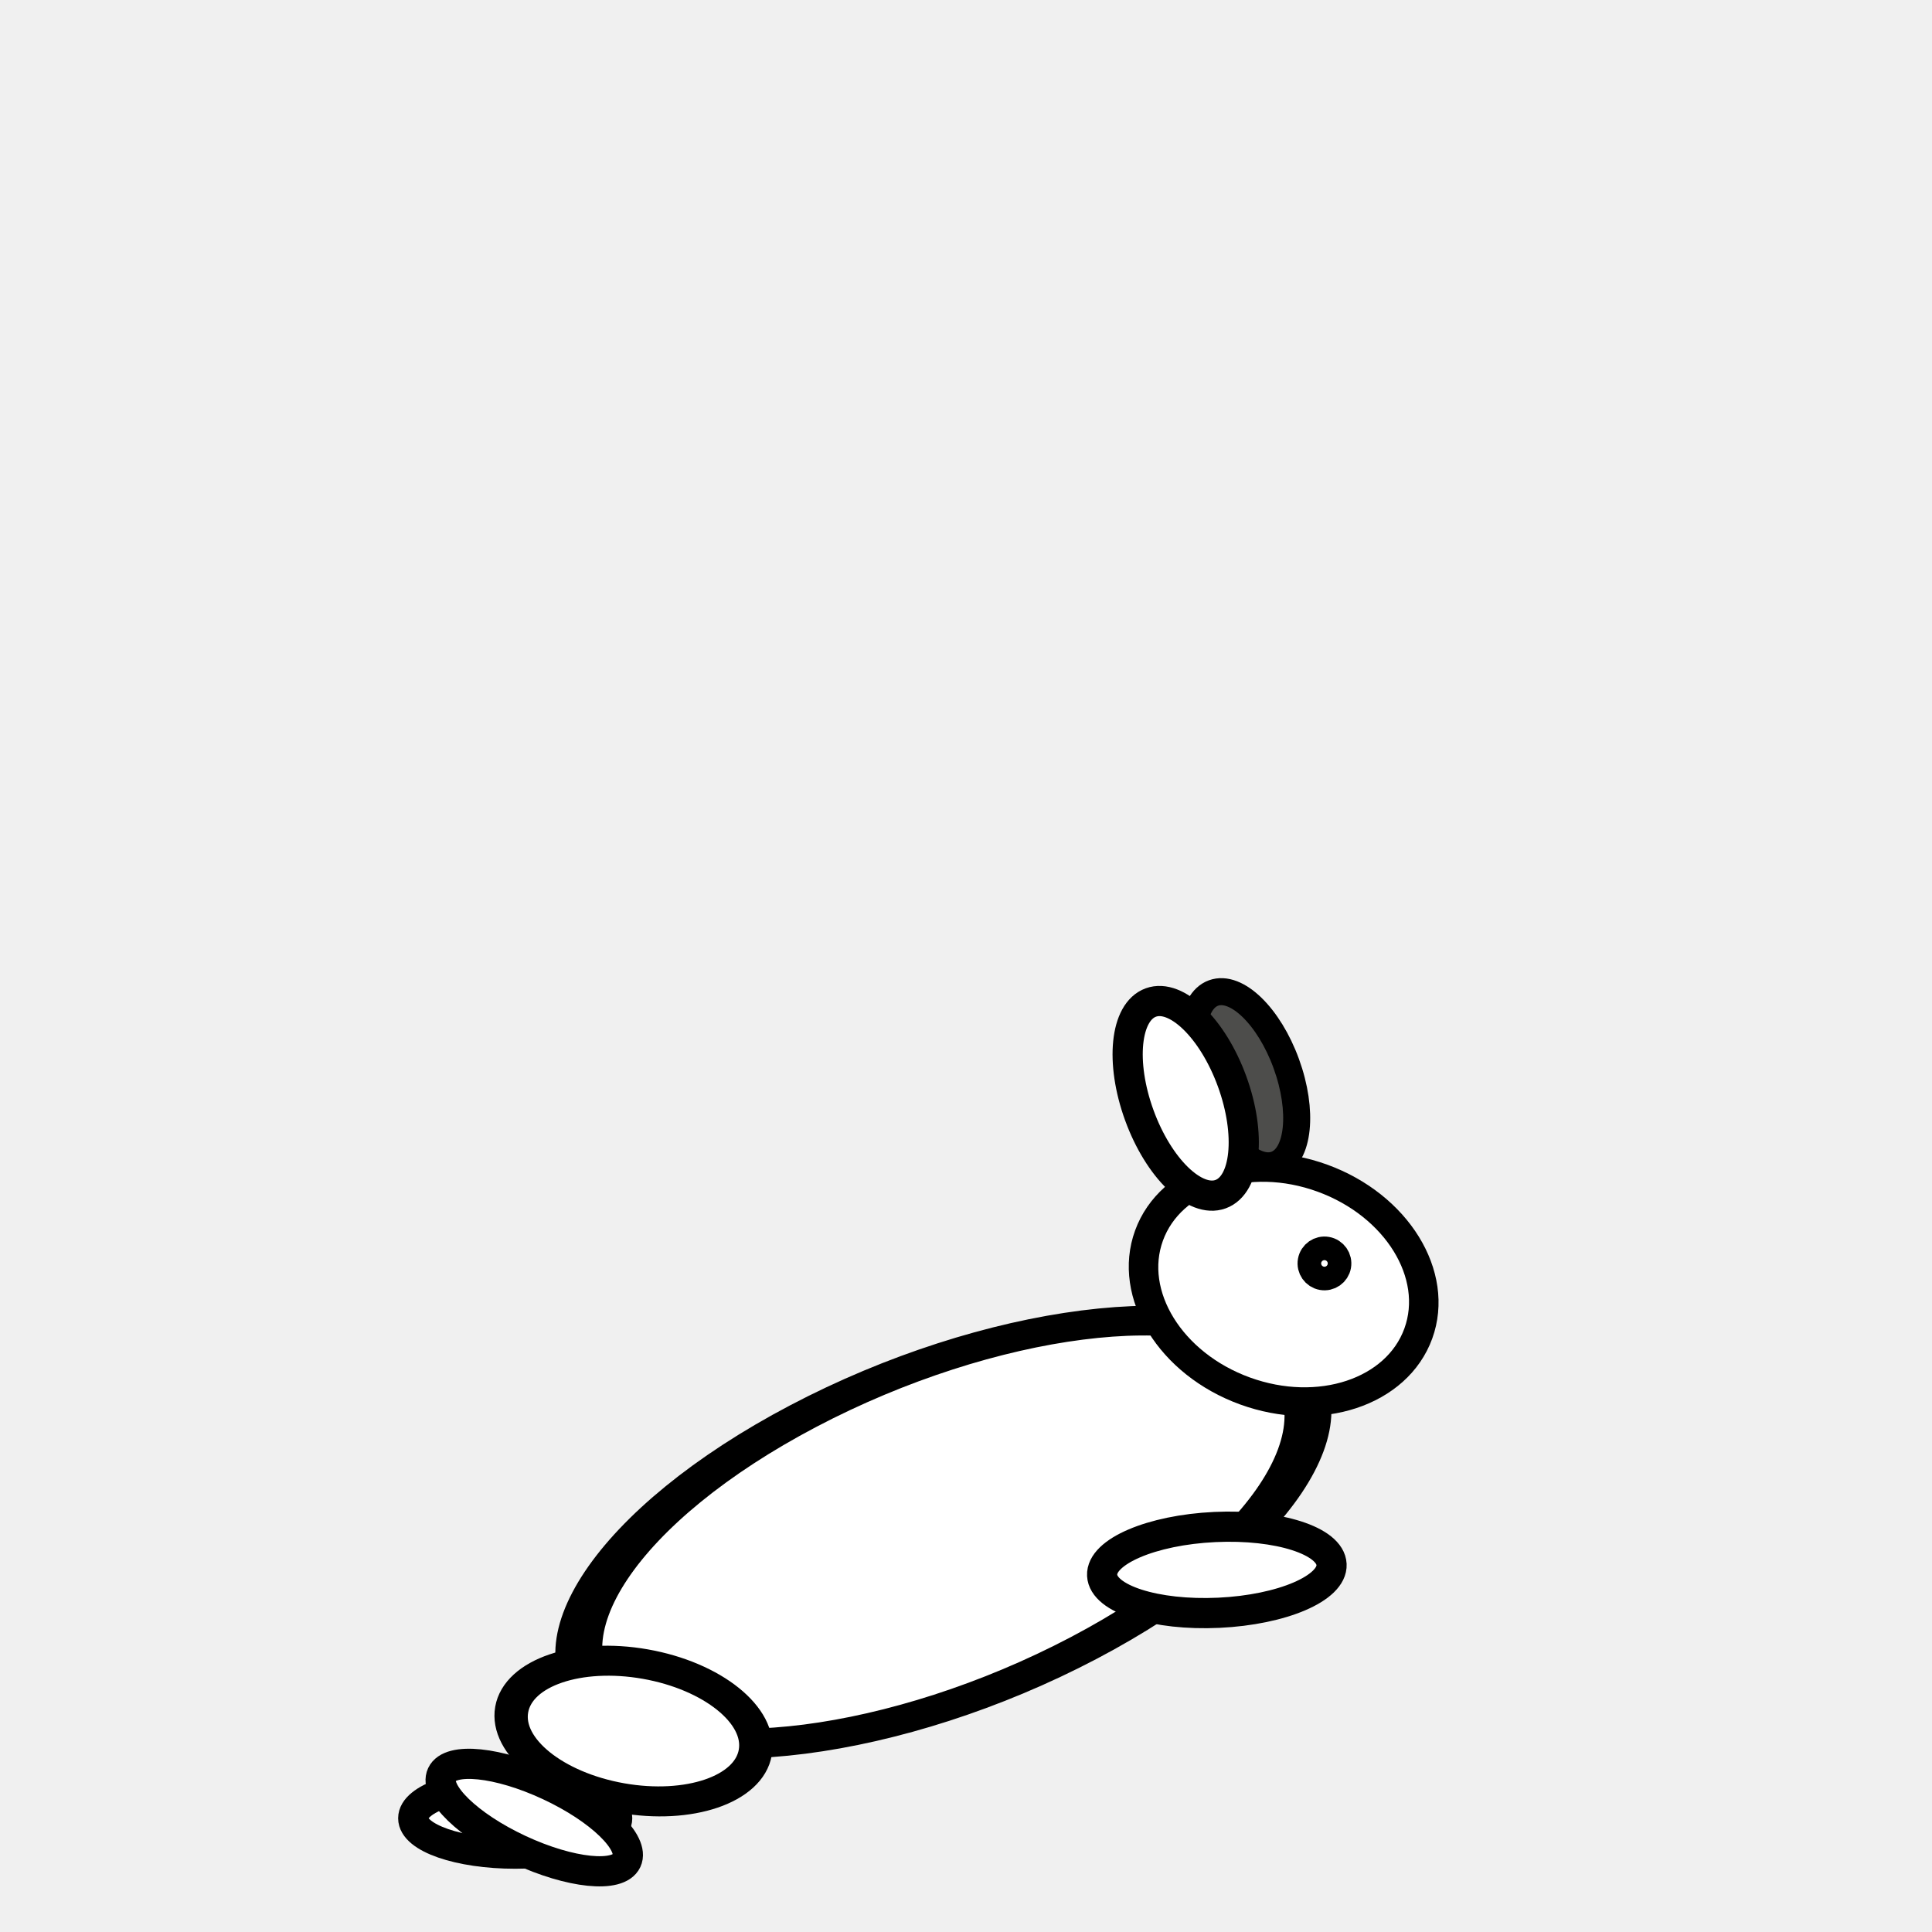
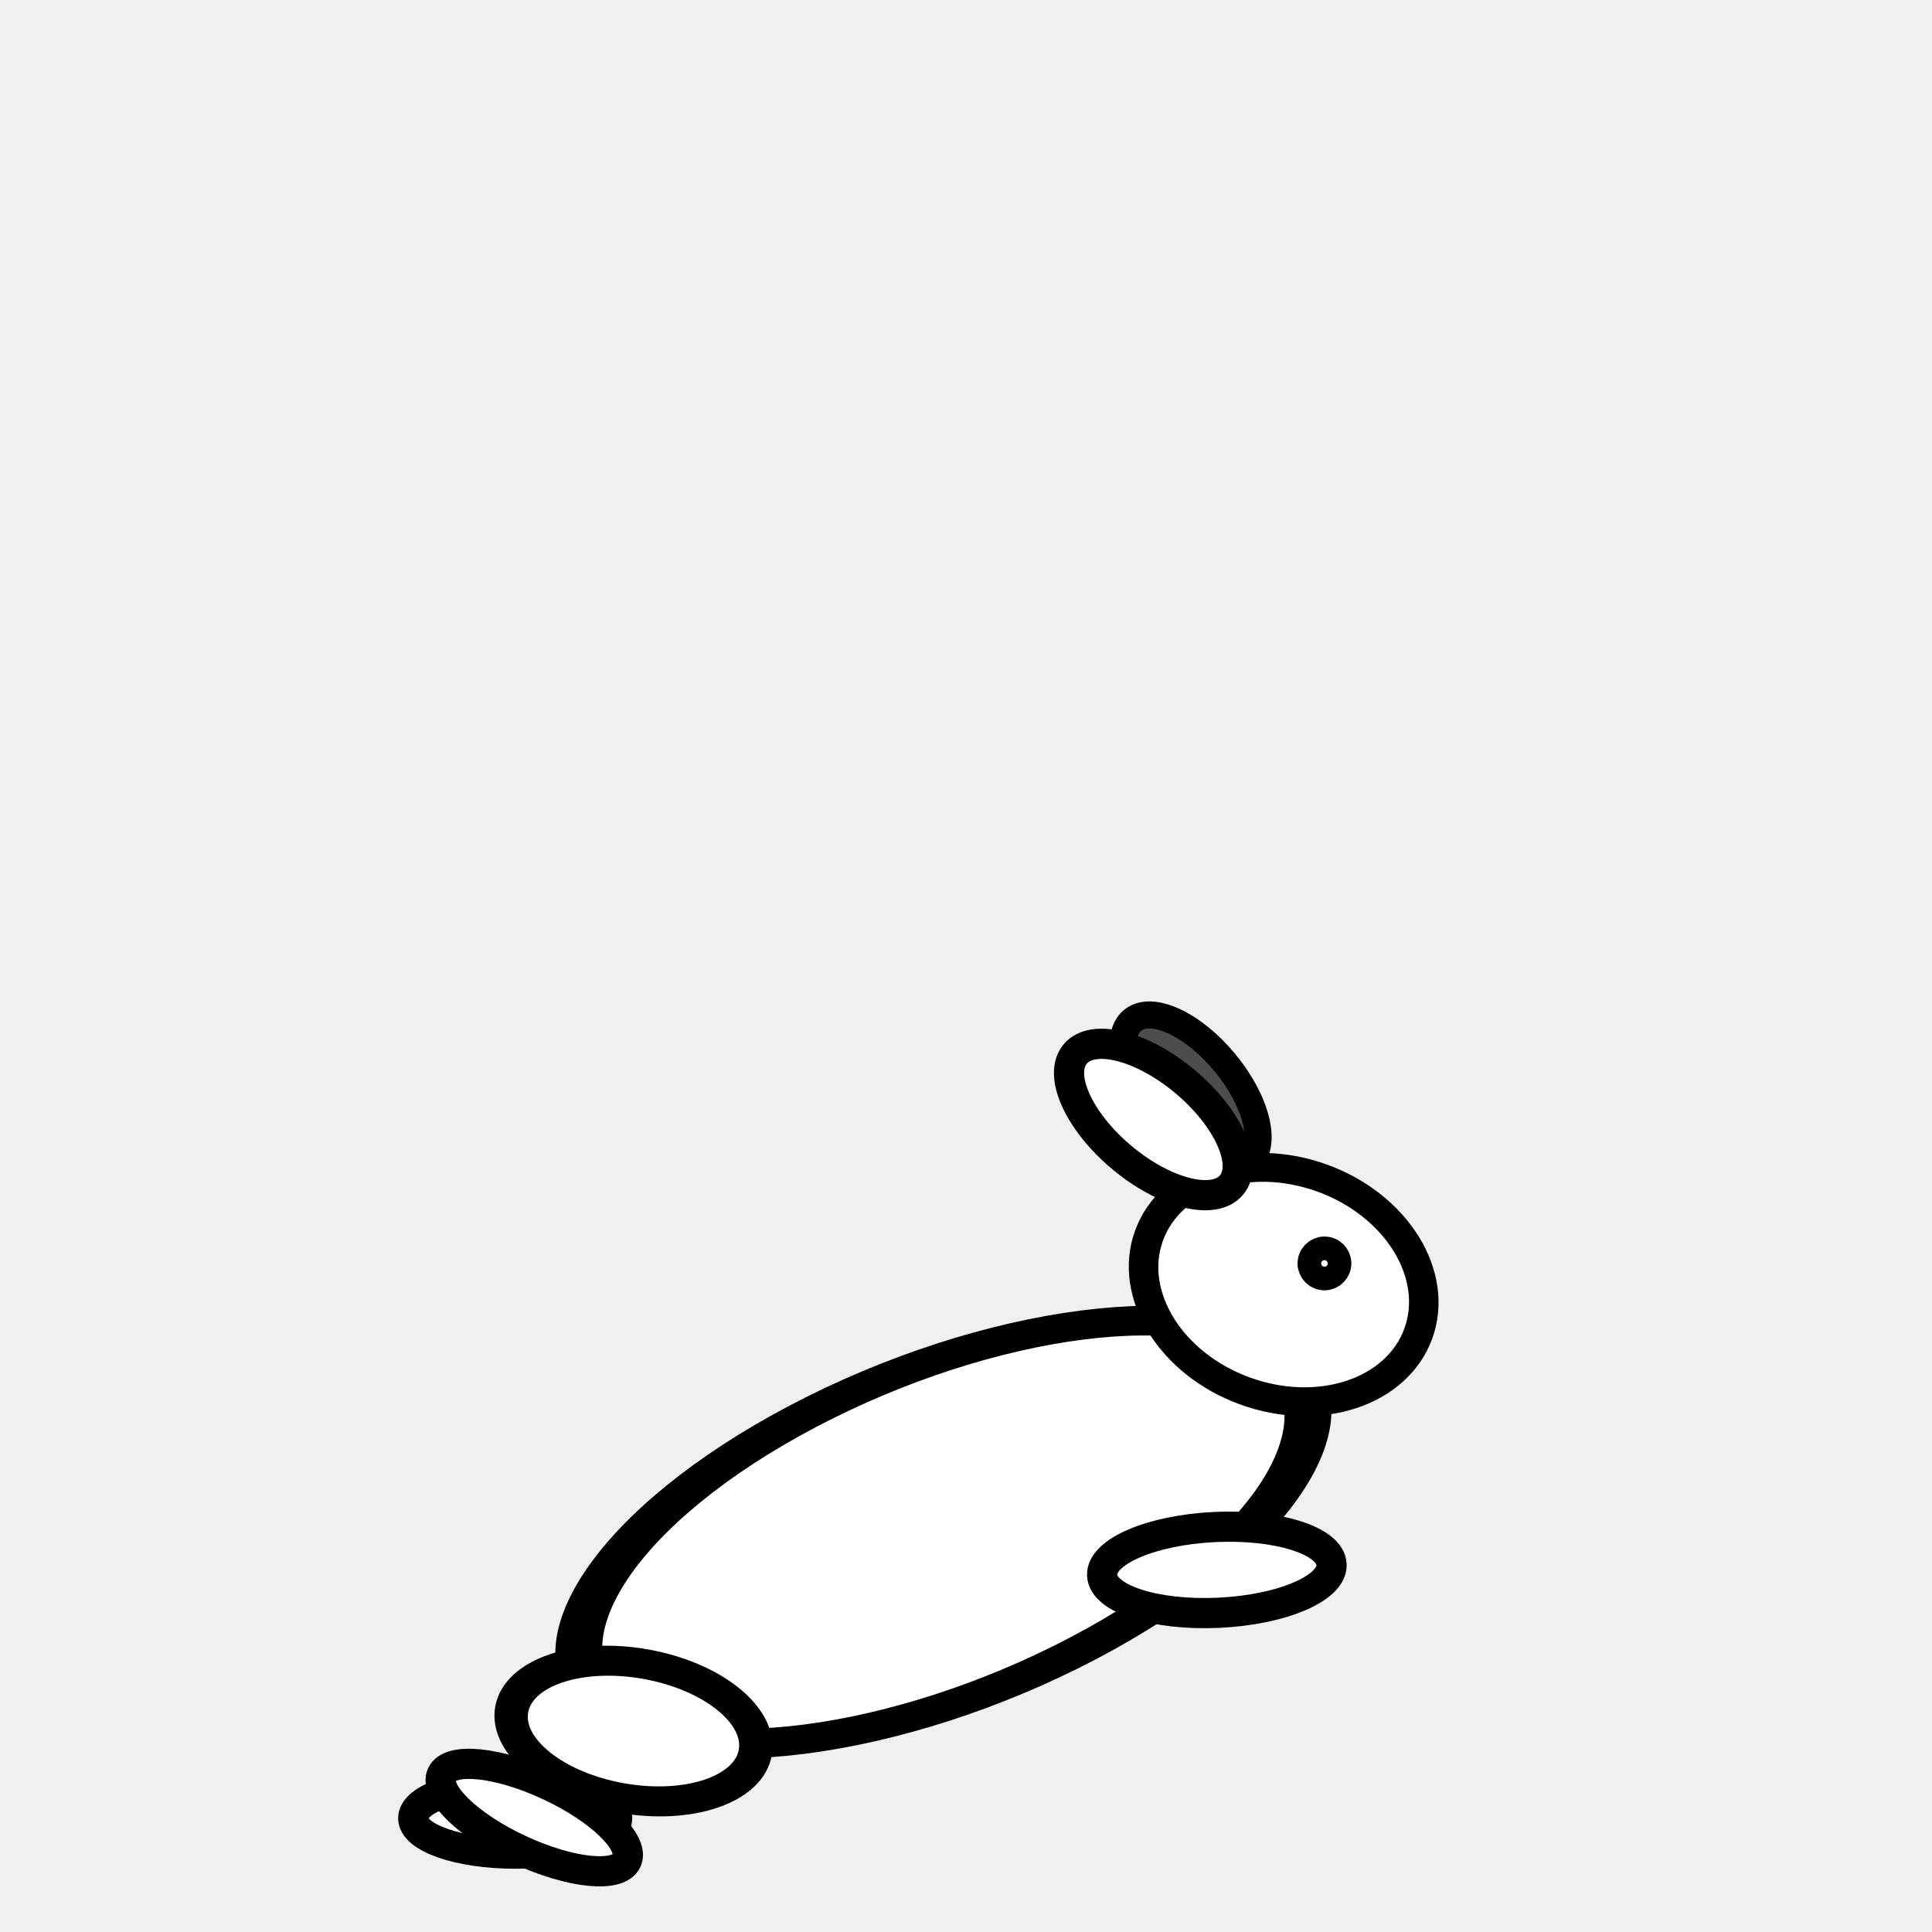
<svg xmlns="http://www.w3.org/2000/svg" width="64" height="64" id="svg2" version="1.1">
  <defs id="defs4" />
  <g id="layer1" transform="translate(0,-988.3622)">
-     <path style="fill:#4d4d4b;fill-opacity:1;stroke:#000000;stroke-opacity:1" id="path3772-7" d="m 13.582,7.609 c 0,0.903 -1.512,1.636 -3.378,1.636 -1.865,0 -3.378,-0.732 -3.378,-1.636 0,-0.903 1.512,-1.636 3.378,-1.636 1.865,0 3.378,0.732 3.378,1.636 z" transform="matrix(0.3060454,0.8408529,-0.8408529,0.3060454,44.50903,1013.188)" />
-     <path transform="translate(-0.4622221,1019.118)" style="fill:#ffffff;fill-opacity:1;stroke:#000000;stroke-opacity:1" id="path3766-3" d="m 20.907,29.476 c 0,0.648 -1.512,1.173 -3.378,1.173 -1.865,0 -3.378,-0.525 -3.378,-1.173 0,-0.648 1.512,-1.173 3.378,-1.173 1.865,0 3.378,0.525 3.378,1.173 z" />
-     <path style="fill:#ffffff;fill-opacity:1;stroke:#000000;stroke-opacity:1" id="path3766" d="m 20.907,29.476 c 0,0.648 -1.512,1.173 -3.378,1.173 -1.865,0 -3.378,-0.525 -3.378,-1.173 0,-0.648 1.512,-1.173 3.378,-1.173 1.865,0 3.378,0.525 3.378,1.173 z" transform="matrix(0.9063078,0.4226183,-0.4226183,0.9063078,14.26809,1014.449)" />
-     <path style="fill:#ffffff;fill-opacity:1;stroke:#000000;stroke-opacity:1" id="path3768" d="m 18.631,21.298 c 0,4.772 -2.404,8.64 -5.369,8.64 -2.965,0 -5.369,-3.868 -5.369,-8.64 0,-4.772 2.404,-8.64 5.369,-8.64 2.965,0 5.369,3.868 5.369,8.64 z" transform="matrix(0.8651559,0.7154369,-1.289999,0.678089,47.25122,1015.185)" />
-     <path style="fill:#ffffff;fill-opacity:1;stroke:#000000;stroke-opacity:1" id="path3792" d="m 21.191,22.151 c 0,2.101 -0.637,3.804 -1.422,3.804 -0.785,0 -1.422,-1.703 -1.422,-3.804 0,-2.101 0.637,-3.804 1.422,-3.804 0.785,0 1.422,1.703 1.422,3.804 z" transform="matrix(-0.04713157,-0.9988887,0.9988887,-0.04713157,19.11489,1061.158)" />
-     <path style="fill:#ffffff;fill-opacity:1;stroke:#000000;stroke-opacity:1" id="path3770" d="m 21.618,9.849 c 0,2.18 -2.165,3.947 -4.836,3.947 -2.671,0 -4.836,-1.767 -4.836,-3.947 0,-2.18 2.165,-3.947 4.836,-3.947 2.671,0 4.836,1.767 4.836,3.947 z" transform="matrix(0.9222913,0.3356866,-0.3250163,0.892975,30.24611,1016.486)" />
-     <path style="fill:#ffffff;fill-opacity:1;stroke:#000000;stroke-opacity:1" id="path3772" d="m 13.582,7.609 c 0,0.903 -1.512,1.636 -3.378,1.636 -1.865,0 -3.378,-0.732 -3.378,-1.636 0,-0.903 1.512,-1.636 3.378,-1.636 1.865,0 3.378,0.732 3.378,1.636 z" transform="matrix(0.3420201,0.9396926,-0.9396926,0.3420201,42.93823,1012.555)" />
-     <path style="fill:#ffffff;fill-opacity:1;stroke:#000000;stroke-opacity:1" id="path3794" d="m 20.48,9.707 c 0,0.216 -0.175,0.391 -0.391,0.391 -0.216,0 -0.391,-0.175 -0.391,-0.391 0,-0.216 0.175,-0.391 0.391,-0.391 0.216,0 0.391,0.175 0.391,0.391 z" transform="matrix(0.9848078,0.1736482,-0.1736482,0.9848078,25.77607,1017.167)" />
-     <path style="fill:#ffffff;fill-opacity:1;stroke:#000000;stroke-opacity:1" id="path3796" d="m 17.493,27.947 c 0,1.257 -1.656,2.276 -3.698,2.276 -2.042,0 -3.698,-1.019 -3.698,-2.276 0,-1.257 1.656,-2.276 3.698,-2.276 2.042,0 3.698,1.019 3.698,2.276 z" transform="matrix(1.09097,0.1923675,-0.1718524,0.9746235,10.73764,1015.814)" />
+     <ellipse style="fill:#4d4d4b;fill-opacity:1;stroke:#000000;stroke-width:0.895;stroke-opacity:1" id="path3772-7" transform="matrix(0.6378025,0.7702,-0.7702,0.6378025,0,0)" cx="814.221" cy="623.044" rx="3.022" ry="1.464" />
+     <path transform="translate(-0.4622221,1019.118)" style="fill:#ffffff;fill-opacity:1;stroke:#000000;stroke-opacity:1" id="path3766-3" d="m 20.907,29.476 a 3.378,1.173 0 0 1 -3.378,1.173 3.378,1.173 0 0 1 -3.378,-1.173 3.378,1.173 0 0 1 3.378,-1.173 3.378,1.173 0 0 1 3.378,1.173 z" />
+     <path style="fill:#ffffff;fill-opacity:1;stroke:#000000;stroke-opacity:1" id="path3766" d="m 20.907,29.476 a 3.378,1.173 0 0 1 -3.378,1.173 3.378,1.173 0 0 1 -3.378,-1.173 3.378,1.173 0 0 1 3.378,-1.173 3.378,1.173 0 0 1 3.378,1.173 z" transform="matrix(0.9063078,0.4226183,-0.4226183,0.9063078,14.26809,1014.449)" />
+     <path style="fill:#ffffff;fill-opacity:1;stroke:#000000;stroke-opacity:1" id="path3768" d="m 18.631,21.298 a 5.369,8.64 0 0 1 -5.369,8.64 5.369,8.64 0 0 1 -5.369,-8.64 5.369,8.64 0 0 1 5.369,-8.64 5.369,8.64 0 0 1 5.369,8.64 z" transform="matrix(0.8651559,0.7154369,-1.289999,0.678089,47.25122,1015.185)" />
+     <path style="fill:#ffffff;fill-opacity:1;stroke:#000000;stroke-opacity:1" id="path3792" d="m 21.191,22.151 a 1.422,3.804 0 0 1 -1.422,3.804 1.422,3.804 0 0 1 -1.422,-3.804 1.422,3.804 0 0 1 1.422,-3.804 1.422,3.804 0 0 1 1.422,3.804 z" transform="matrix(-0.04713157,-0.9988887,0.9988887,-0.04713157,19.11489,1061.158)" />
+     <path style="fill:#ffffff;fill-opacity:1;stroke:#000000;stroke-opacity:1" id="path3770" d="M 21.618,9.849 A 4.836,3.947 0 0 1 16.782,13.796 4.836,3.947 0 0 1 11.947,9.849 4.836,3.947 0 0 1 16.782,5.902 4.836,3.947 0 0 1 21.618,9.849 Z" transform="matrix(0.9222913,0.3356866,-0.3250163,0.892975,30.24611,1016.486)" />
+     <ellipse style="fill:#ffffff;fill-opacity:1;stroke:#000000;stroke-opacity:1" id="path3772" transform="matrix(0.7660444,0.6427876,-0.6427876,0.7660444,0,0)" cx="688.413" cy="760.979" rx="3.378" ry="1.636" />
+     <path style="fill:#ffffff;fill-opacity:1;stroke:#000000;stroke-opacity:1" id="path3794" d="M 20.48,9.707 A 0.391,0.391 0 0 1 20.089,10.098 0.391,0.391 0 0 1 19.698,9.707 0.391,0.391 0 0 1 20.089,9.316 0.391,0.391 0 0 1 20.48,9.707 Z" transform="matrix(0.9848078,0.1736482,-0.1736482,0.9848078,25.77607,1017.167)" />
+     <path style="fill:#ffffff;fill-opacity:1;stroke:#000000;stroke-opacity:1" id="path3796" d="m 17.493,27.947 a 3.698,2.276 0 0 1 -3.698,2.276 3.698,2.276 0 0 1 -3.698,-2.276 3.698,2.276 0 0 1 3.698,-2.276 3.698,2.276 0 0 1 3.698,2.276 z" transform="matrix(1.09097,0.1923675,-0.1718524,0.9746235,10.73764,1015.814)" />
  </g>
</svg>
